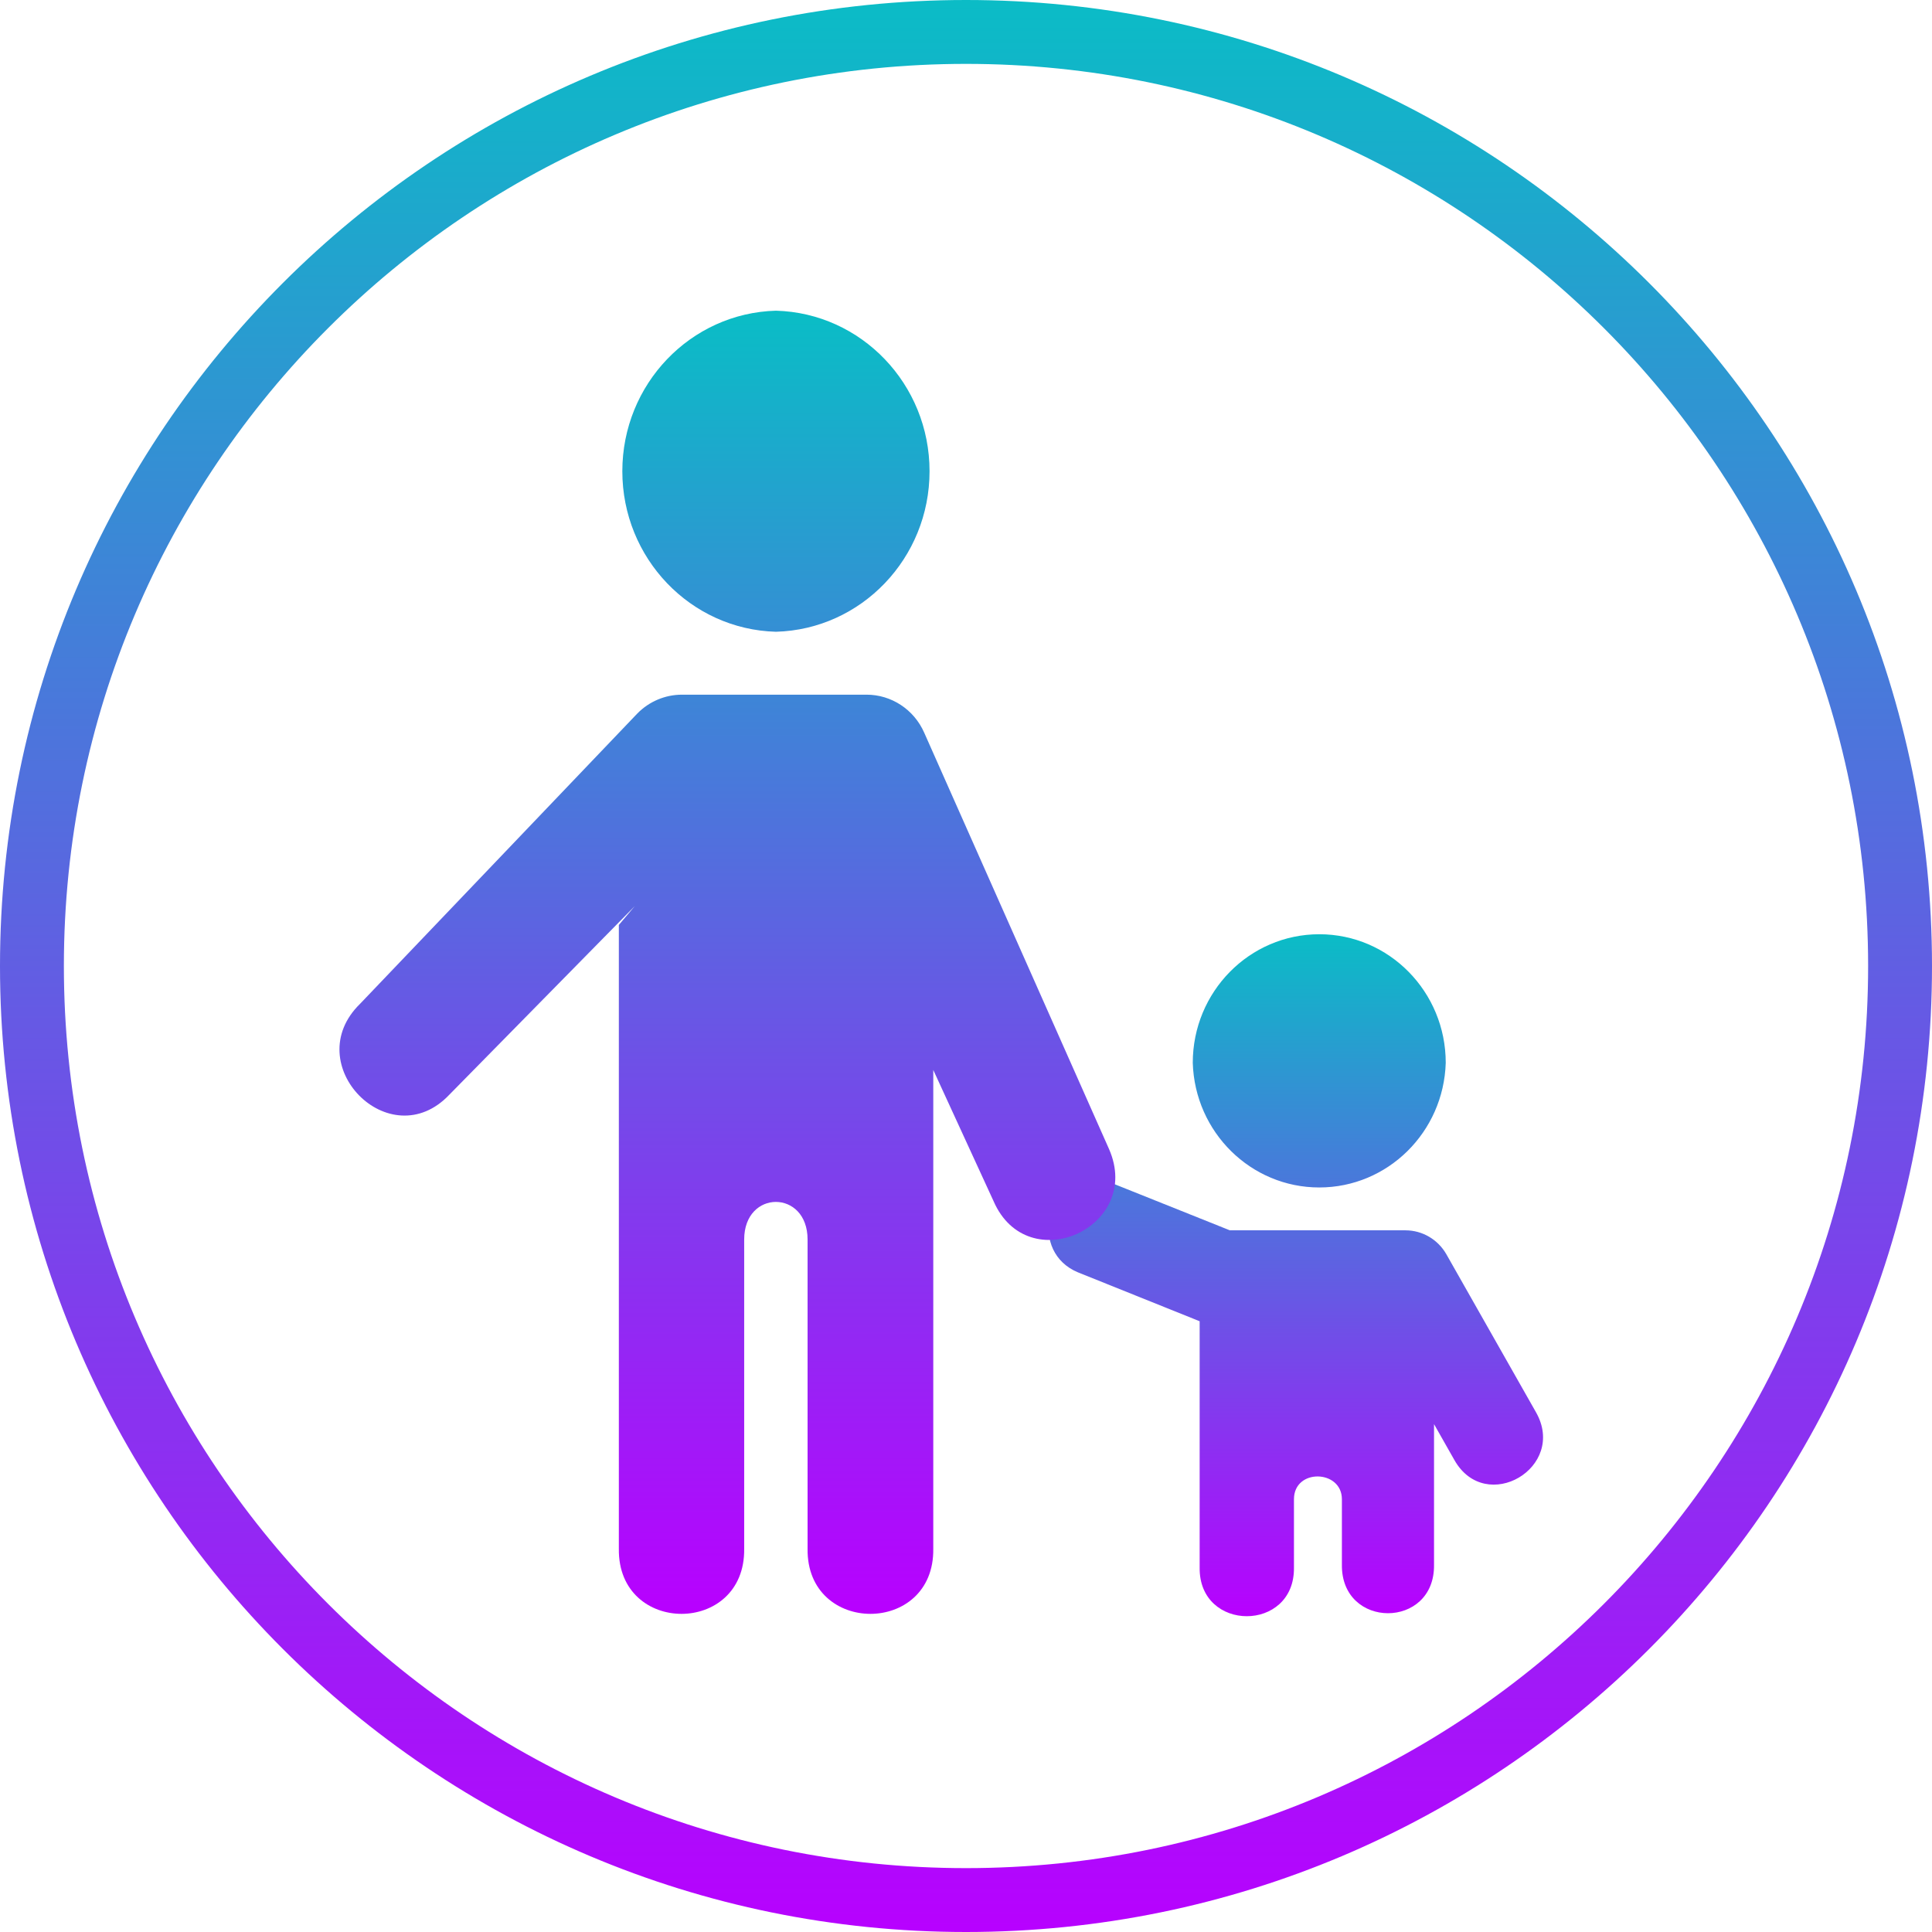
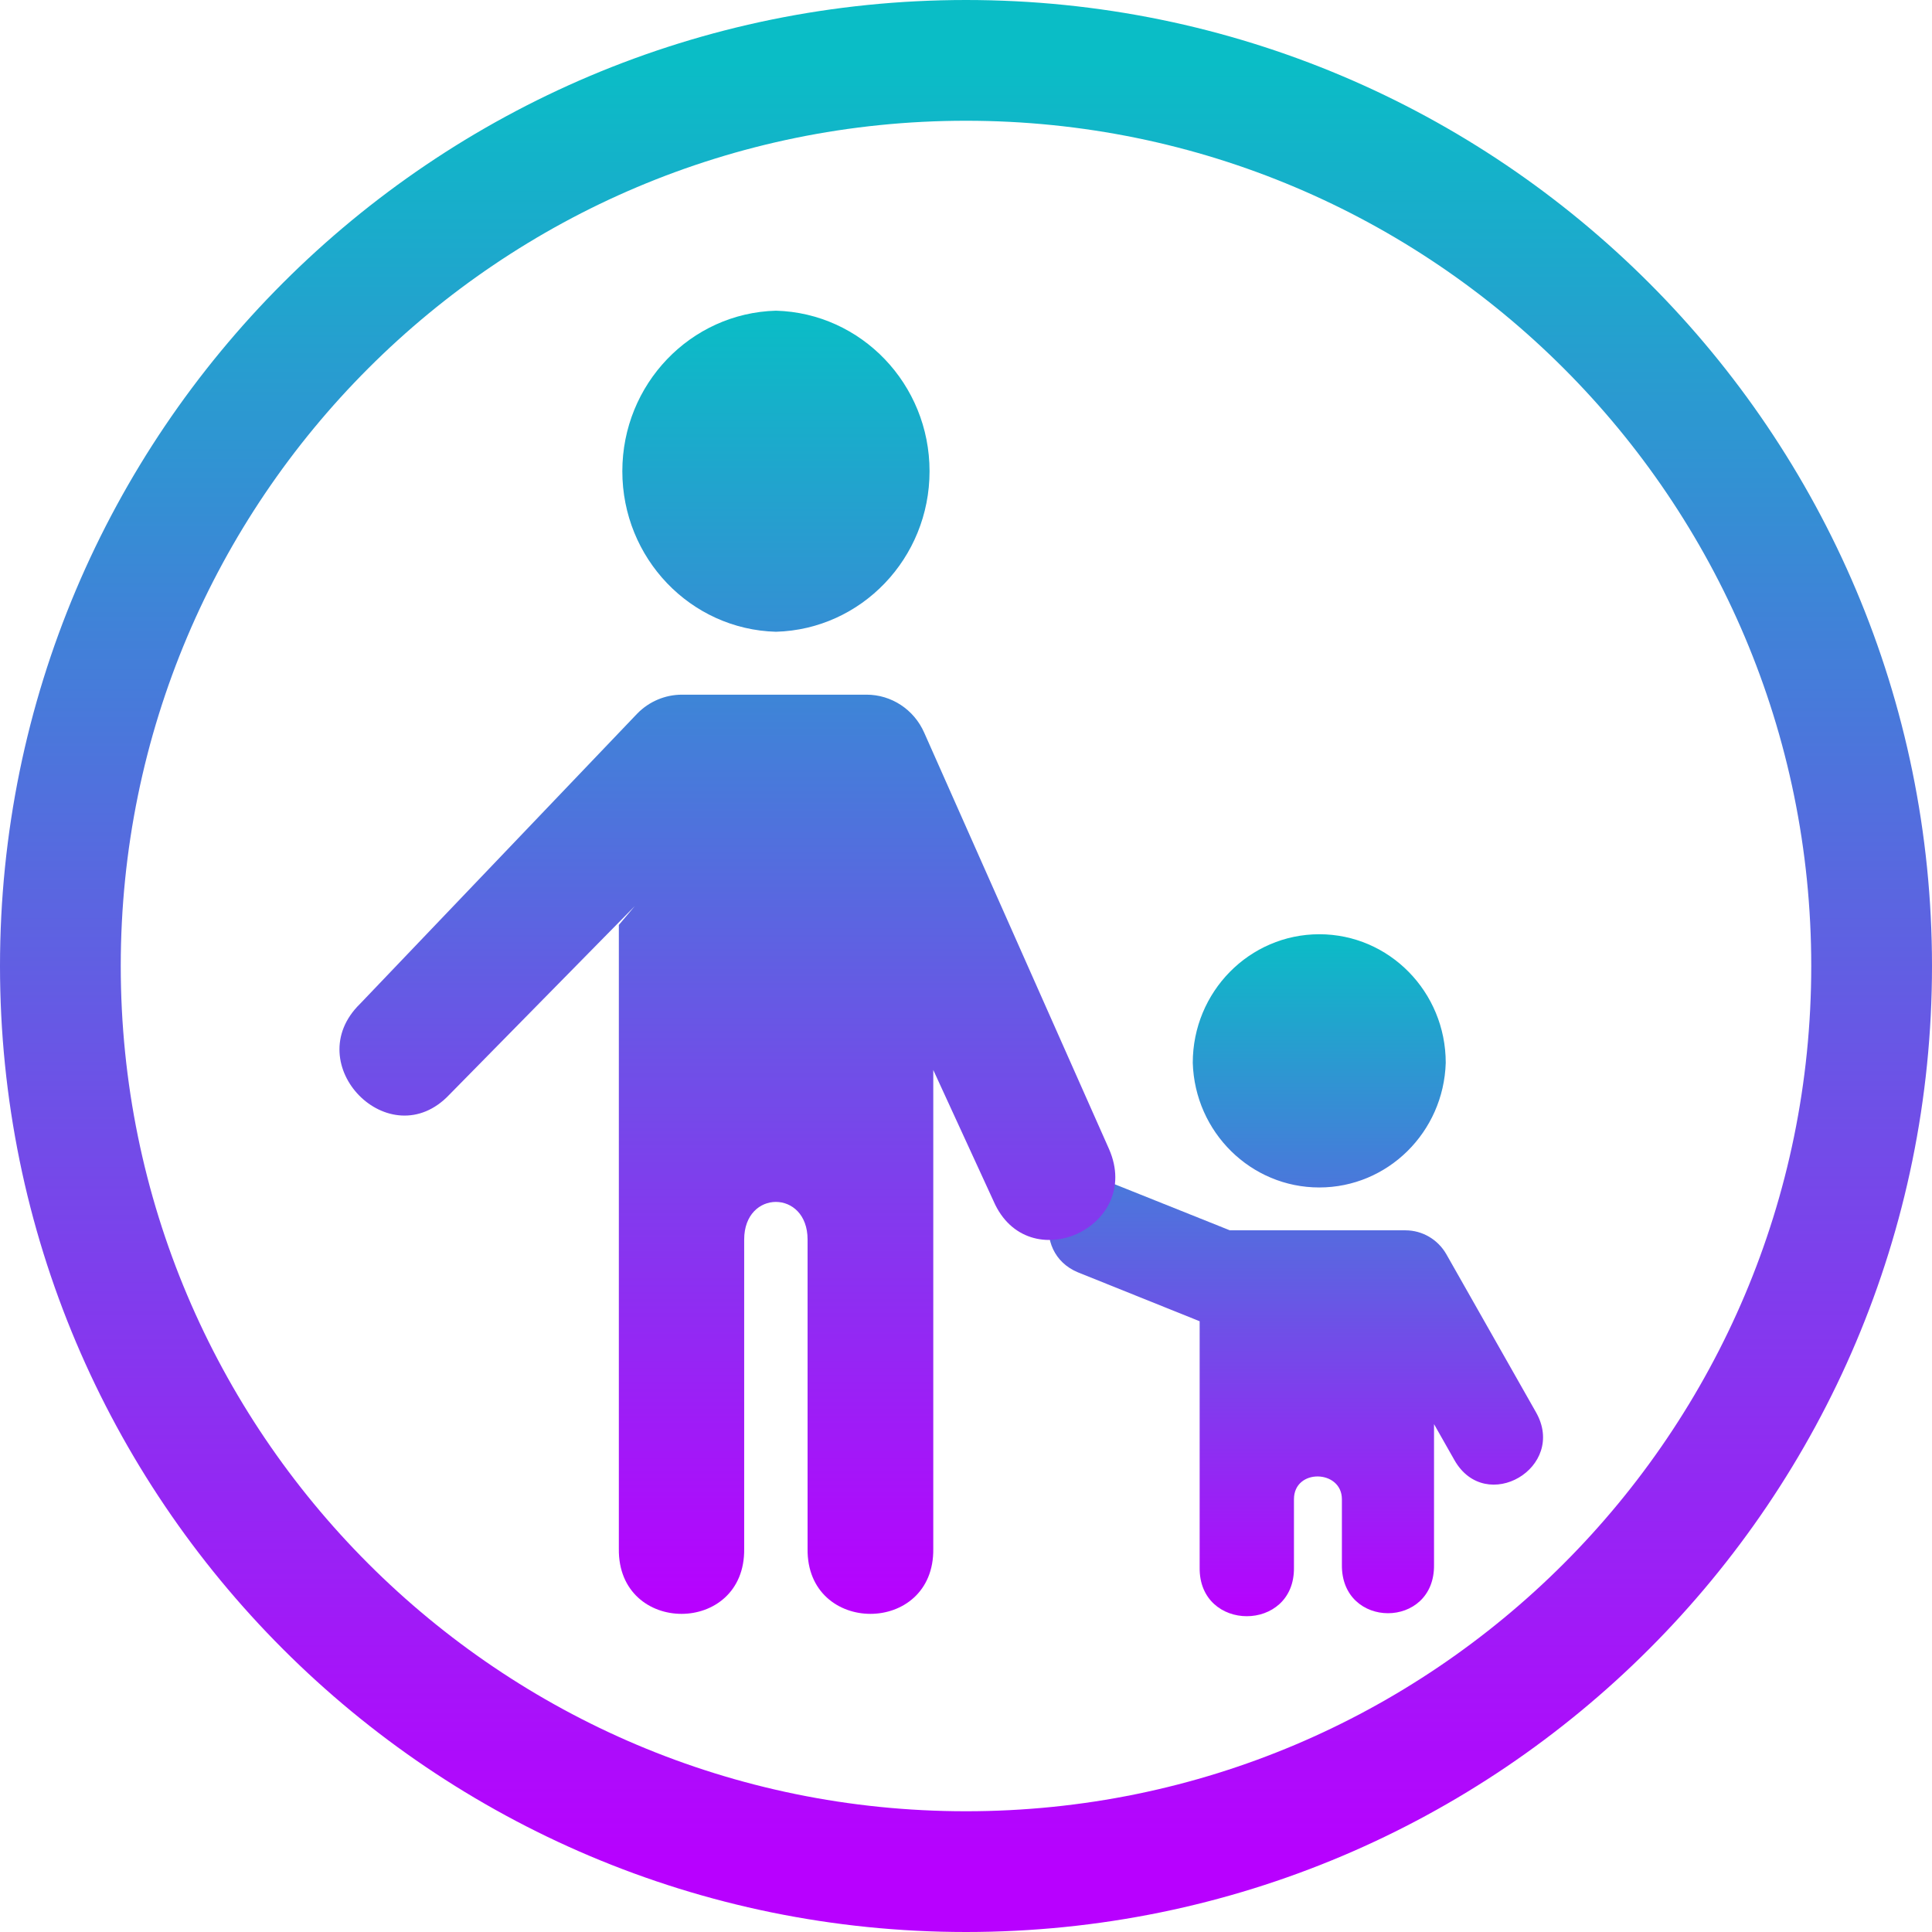
<svg xmlns="http://www.w3.org/2000/svg" width="16" height="16" version="1.1" id="svg5029">
  <defs>
    <style id="current-color-scheme" type="text/css">
-    .ColorScheme-Text { color: #0abdc6; } .ColorScheme-Highlight { color:#5294e2; }
-   </style>
+          .ColorScheme-Text { color: #0abdc6; } .ColorScheme-Highlight { color:#5294e2; }
+       </style>
    <linearGradient id="arrongin" x1="0%" x2="0%" y1="0%" y2="100%">
      <stop offset="0%" style="stop-color:#dd9b44; stop-opacity:1" />
      <stop offset="100%" style="stop-color:#ad6c16; stop-opacity:1" />
    </linearGradient>
    <linearGradient id="aurora" x1="0%" x2="0%" y1="0%" y2="100%">
      <stop offset="0%" style="stop-color:#09D4DF; stop-opacity:1" />
      <stop offset="100%" style="stop-color:#9269F4; stop-opacity:1" />
    </linearGradient>
    <linearGradient id="cyberneon" x1="0%" x2="0%" y1="0%" y2="100%">
      <stop offset="0" style="stop-color:#0abdc6; stop-opacity:1" />
      <stop offset="1" style="stop-color:#ea00d9; stop-opacity:1" />
    </linearGradient>
    <linearGradient id="fitdance" x1="0%" x2="0%" y1="0%" y2="100%">
      <stop offset="0%" style="stop-color:#1AD6AB; stop-opacity:1" />
      <stop offset="100%" style="stop-color:#329DB6; stop-opacity:1" />
    </linearGradient>
    <linearGradient id="oomox" x1="0%" x2="0%" y1="0%" y2="100%">
      <stop offset="0%" style="stop-color:#0abdc6; stop-opacity:1" />
      <stop offset="100%" style="stop-color:#b800ff; stop-opacity:1" />
    </linearGradient>
    <linearGradient id="rainblue" x1="0%" x2="0%" y1="0%" y2="100%">
      <stop offset="0%" style="stop-color:#00F260; stop-opacity:1" />
      <stop offset="100%" style="stop-color:#0575E6; stop-opacity:1" />
    </linearGradient>
    <linearGradient id="sunrise" x1="0%" x2="0%" y1="0%" y2="100%">
      <stop offset="0%" style="stop-color: #FF8501; stop-opacity:1" />
      <stop offset="100%" style="stop-color: #FFCB01; stop-opacity:1" />
    </linearGradient>
    <linearGradient id="telinkrin" x1="0%" x2="0%" y1="0%" y2="100%">
      <stop offset="0%" style="stop-color: #b2ced6; stop-opacity:1" />
      <stop offset="100%" style="stop-color: #6da5b7; stop-opacity:1" />
    </linearGradient>
    <linearGradient id="60spsycho" x1="0%" x2="0%" y1="0%" y2="100%">
      <stop offset="0%" style="stop-color: #df5940; stop-opacity:1" />
      <stop offset="25%" style="stop-color: #d8d15f; stop-opacity:1" />
      <stop offset="50%" style="stop-color: #e9882a; stop-opacity:1" />
      <stop offset="100%" style="stop-color: #279362; stop-opacity:1" />
    </linearGradient>
    <linearGradient id="90ssummer" x1="0%" x2="0%" y1="0%" y2="100%">
      <stop offset="0%" style="stop-color: #f618c7; stop-opacity:1" />
      <stop offset="20%" style="stop-color: #94ffab; stop-opacity:1" />
      <stop offset="50%" style="stop-color: #fbfd54; stop-opacity:1" />
      <stop offset="100%" style="stop-color: #0f83ae; stop-opacity:1" />
    </linearGradient>
  </defs>
  <path id="path123" class="ColorScheme-Text" d="m 10.926,7.737 a 1.048,1.065 0 0 0 -1.048,1.065 1.048,1.065 0 0 0 2.095,0 1.047,1.065 0 0 0 -1.047,-1.065 z M 9.082,9.774 C 8.65,9.765 8.527,10.371 8.927,10.537 l 1.008,0.405 v 2.04 c -0.007,0.537 0.788,0.537 0.781,0 v -0.566 c 0,-0.257 0.397,-0.246 0.397,0 v 0.542 c -0.007,0.536 0.771,0.536 0.763,0 v -1.164 l 0.169,0.298 c 0.26,0.458 0.936,0.061 0.675,-0.397 L 11.978,10.387 A 0.392,0.399 0 0 0 11.64,10.189 H 10.185 L 9.233,9.808 A 0.38,0.387 0 0 0 9.082,9.774 Z" style="fill:url(#oomox);fill-opacity:1;stroke:none;stroke-width:0.142" />
  <path id="path124" class="ColorScheme-Text" d="m 6.426,2.573 a 1.308,1.33 0 0 0 0,2.659 1.308,1.33 0 0 0 0,-2.659 z M 5.648,5.753 c -0.139,0 -0.272,0.056 -0.37,0.156 L 2.982,8.313 C 2.469,8.814 3.229,9.587 3.722,9.065 L 5.257,7.504 5.125,7.66 v 5.166 c -0.01,0.719 1.048,0.719 1.038,0 v -2.561 c 0,-0.415 0.525,-0.415 0.525,0 v 2.561 c -0.01,0.719 1.051,0.719 1.041,0 V 8.861 L 8.229,9.949 C 8.512,10.596 9.467,10.164 9.185,9.517 L 7.654,6.068 A 0.523,0.532 0 0 0 7.176,5.753 Z" style="fill:url(#oomox);fill-opacity:1;stroke:none;stroke-width:0.142" />
-   <path d="M 8,0 C 3.582,0 0,3.581 0,8 0,12.418 3.582,16 8,16 12.418,16 16,12.419 16,8 16,3.582 12.418,0 8,0 Z m 0,0.529 c 4.126,0 7.471,3.345 7.471,7.471 0,4.126 -3.345,7.471 -7.471,7.471 -4.126,0 -7.471,-3.345 -7.471,-7.471 C 0.529,3.874 3.874,0.529 8,0.529 Z m 0,0" id="path125" class="ColorScheme-Text" style="fill:url(#oomox);fill-opacity:1;stroke:none;stroke-width:0.142" />
+   <circle style="display:inline;fill:none;stroke:url(#oomox);stroke-width:1;stroke-linecap:square;stroke-dasharray:none" id="path25" class="ColorScheme-Text" cx="8" cy="8" r="7.5" />
</svg>
